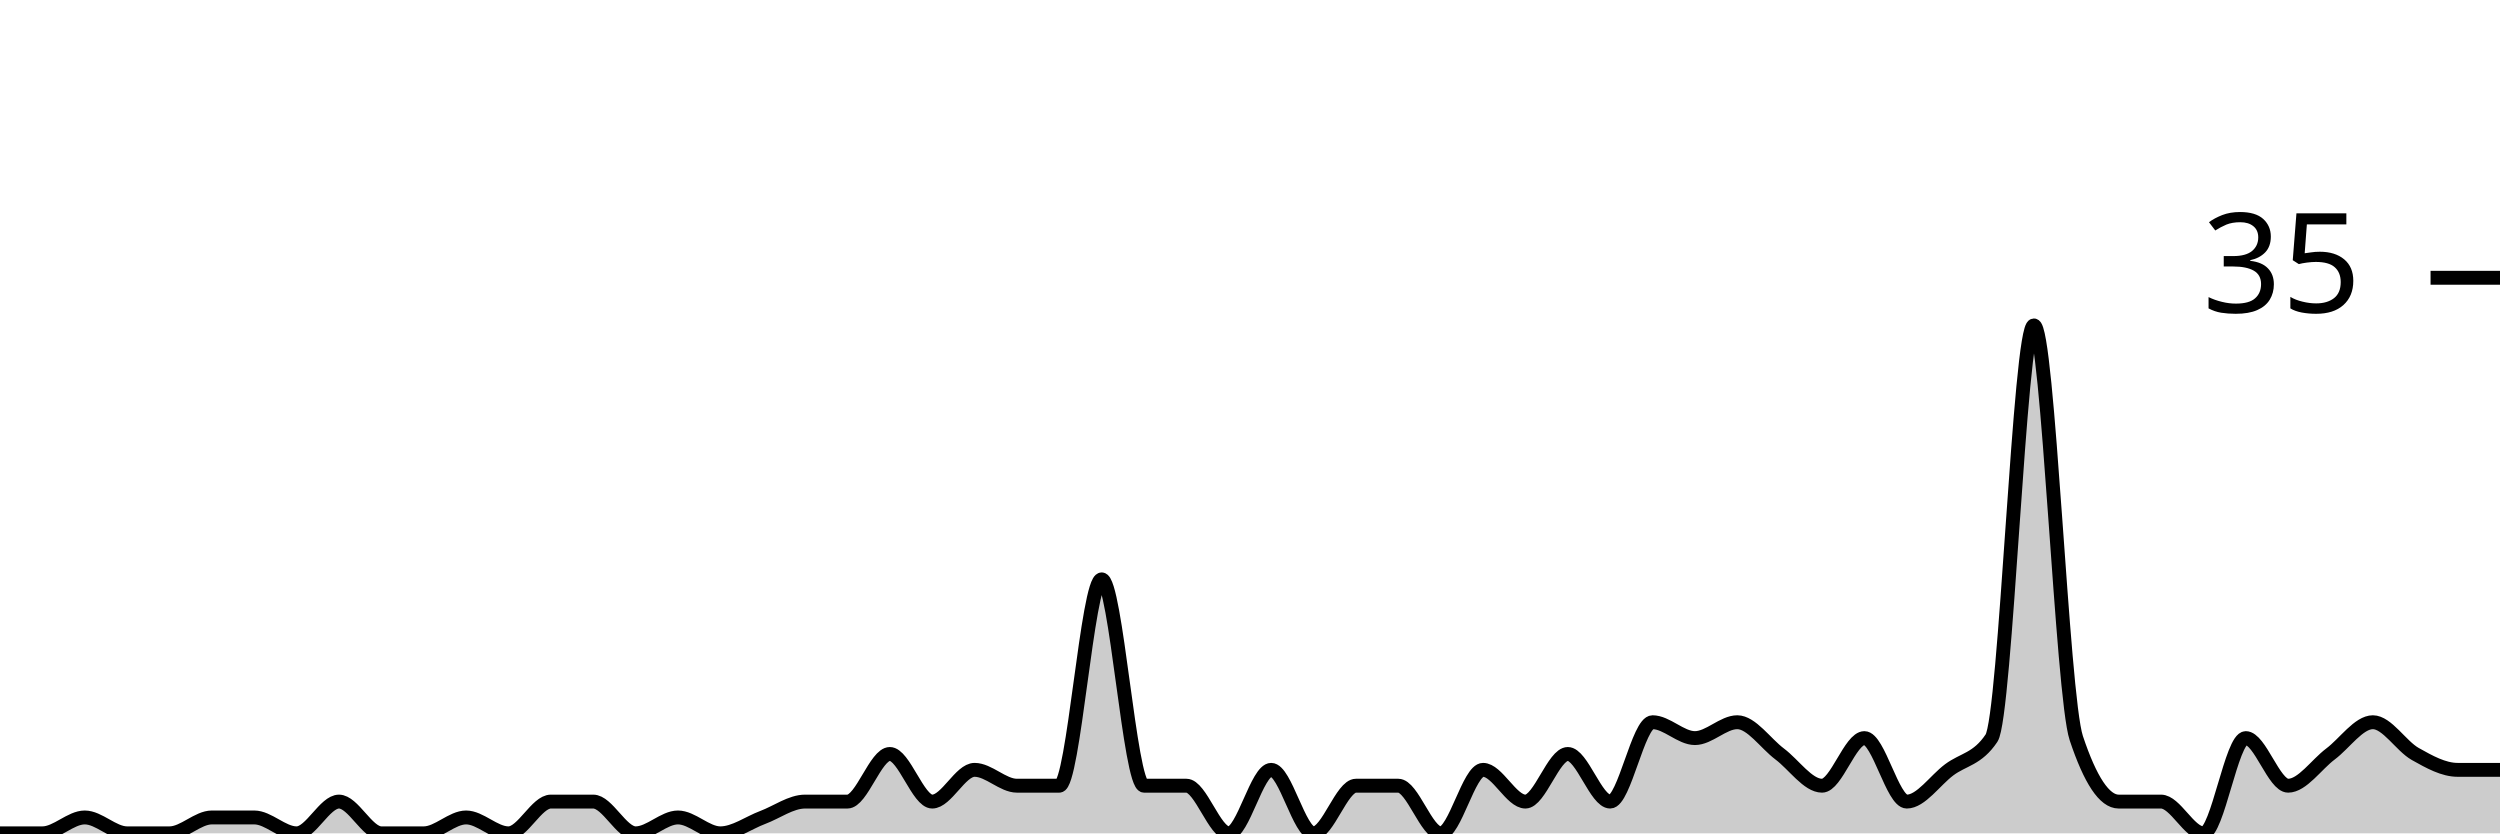
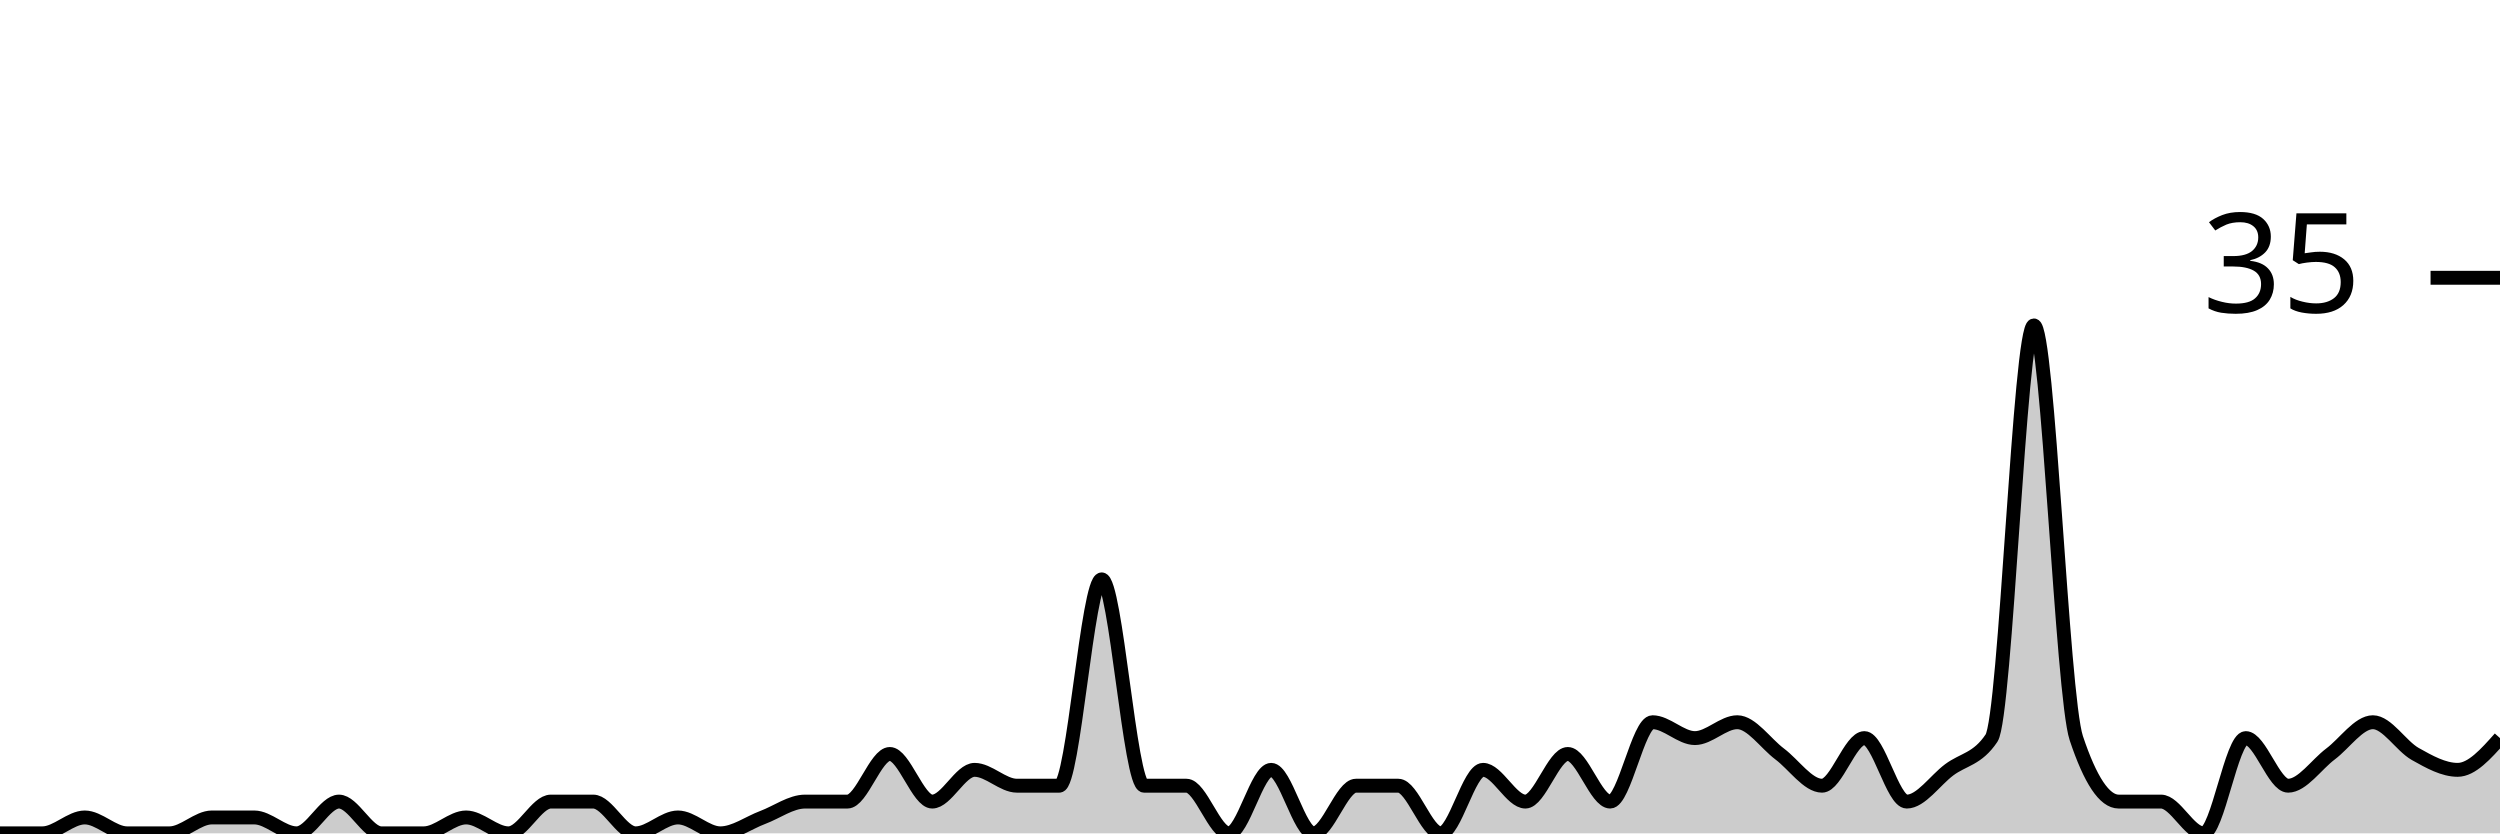
<svg xmlns="http://www.w3.org/2000/svg" viewBox="0 0 180 60">
  <g transform="translate(0,20)">
-     <path class="area" fill="rgba(0, 0, 0, 0.2)" d="M0,40C1.017,40,2.034,40,3.051,40C4.068,40,5.085,38.857,6.102,38.857C7.119,38.857,8.136,40,9.153,40C10.169,40,11.186,40,12.203,40C13.22,40,14.237,38.857,15.254,38.857C16.271,38.857,17.288,38.857,18.305,38.857C19.322,38.857,20.339,40,21.356,40C22.373,40,23.39,37.714,24.407,37.714C25.424,37.714,26.441,40,27.458,40C28.475,40,29.492,40,30.508,40C31.525,40,32.542,38.857,33.559,38.857C34.576,38.857,35.593,40,36.61,40C37.627,40,38.644,37.714,39.661,37.714C40.678,37.714,41.695,37.714,42.712,37.714C43.729,37.714,44.746,40,45.763,40C46.78,40,47.797,38.857,48.814,38.857C49.831,38.857,50.847,40,51.864,40C52.881,40,53.898,39.238,54.915,38.857C55.932,38.476,56.949,37.714,57.966,37.714C58.983,37.714,60,37.714,61.017,37.714C62.034,37.714,63.051,34.286,64.068,34.286C65.085,34.286,66.102,37.714,67.119,37.714C68.136,37.714,69.153,35.429,70.169,35.429C71.186,35.429,72.203,36.571,73.22,36.571C74.237,36.571,75.254,36.571,76.271,36.571C77.288,36.571,78.305,21.714,79.322,21.714C80.339,21.714,81.356,36.571,82.373,36.571C83.39,36.571,84.407,36.571,85.424,36.571C86.441,36.571,87.458,40,88.475,40C89.492,40,90.508,35.429,91.525,35.429C92.542,35.429,93.559,40,94.576,40C95.593,40,96.61,36.571,97.627,36.571C98.644,36.571,99.661,36.571,100.678,36.571C101.695,36.571,102.712,40,103.729,40C104.746,40,105.763,35.429,106.78,35.429C107.797,35.429,108.814,37.714,109.831,37.714C110.847,37.714,111.864,34.286,112.881,34.286C113.898,34.286,114.915,37.714,115.932,37.714C116.949,37.714,117.966,32,118.983,32C120,32,121.017,33.143,122.034,33.143C123.051,33.143,124.068,32,125.085,32C126.102,32,127.119,33.524,128.136,34.286C129.153,35.048,130.169,36.571,131.186,36.571C132.203,36.571,133.22,33.143,134.237,33.143C135.254,33.143,136.271,37.714,137.288,37.714C138.305,37.714,139.322,36.19,140.339,35.429C141.356,34.667,142.373,34.667,143.39,33.143C144.407,31.619,145.424,3.429,146.441,3.429C147.458,3.429,148.475,30.095,149.492,33.143C150.508,36.19,151.525,37.714,152.542,37.714C153.559,37.714,154.576,37.714,155.593,37.714C156.61,37.714,157.627,40,158.644,40C159.661,40,160.678,33.143,161.695,33.143C162.712,33.143,163.729,36.571,164.746,36.571C165.763,36.571,166.78,35.048,167.797,34.286C168.814,33.524,169.831,32,170.847,32C171.864,32,172.881,33.714,173.898,34.286C174.915,34.857,175.932,35.429,176.949,35.429C177.966,35.429,178.983,35.429,180,35.429L180,40C178.983,40,177.966,40,176.949,40C175.932,40,174.915,40,173.898,40C172.881,40,171.864,40,170.847,40C169.831,40,168.814,40,167.797,40C166.78,40,165.763,40,164.746,40C163.729,40,162.712,40,161.695,40C160.678,40,159.661,40,158.644,40C157.627,40,156.61,40,155.593,40C154.576,40,153.559,40,152.542,40C151.525,40,150.508,40,149.492,40C148.475,40,147.458,40,146.441,40C145.424,40,144.407,40,143.39,40C142.373,40,141.356,40,140.339,40C139.322,40,138.305,40,137.288,40C136.271,40,135.254,40,134.237,40C133.22,40,132.203,40,131.186,40C130.169,40,129.153,40,128.136,40C127.119,40,126.102,40,125.085,40C124.068,40,123.051,40,122.034,40C121.017,40,120,40,118.983,40C117.966,40,116.949,40,115.932,40C114.915,40,113.898,40,112.881,40C111.864,40,110.847,40,109.831,40C108.814,40,107.797,40,106.78,40C105.763,40,104.746,40,103.729,40C102.712,40,101.695,40,100.678,40C99.661,40,98.644,40,97.627,40C96.61,40,95.593,40,94.576,40C93.559,40,92.542,40,91.525,40C90.508,40,89.492,40,88.475,40C87.458,40,86.441,40,85.424,40C84.407,40,83.39,40,82.373,40C81.356,40,80.339,40,79.322,40C78.305,40,77.288,40,76.271,40C75.254,40,74.237,40,73.22,40C72.203,40,71.186,40,70.169,40C69.153,40,68.136,40,67.119,40C66.102,40,65.085,40,64.068,40C63.051,40,62.034,40,61.017,40C60,40,58.983,40,57.966,40C56.949,40,55.932,40,54.915,40C53.898,40,52.881,40,51.864,40C50.847,40,49.831,40,48.814,40C47.797,40,46.78,40,45.763,40C44.746,40,43.729,40,42.712,40C41.695,40,40.678,40,39.661,40C38.644,40,37.627,40,36.61,40C35.593,40,34.576,40,33.559,40C32.542,40,31.525,40,30.508,40C29.492,40,28.475,40,27.458,40C26.441,40,25.424,40,24.407,40C23.39,40,22.373,40,21.356,40C20.339,40,19.322,40,18.305,40C17.288,40,16.271,40,15.254,40C14.237,40,13.22,40,12.203,40C11.186,40,10.169,40,9.153,40C8.136,40,7.119,40,6.102,40C5.085,40,4.068,40,3.051,40C2.034,40,1.017,40,0,40Z" />
-     <path class="line" stroke="black" fill="none" d="M0,40C1.017,40,2.034,40,3.051,40C4.068,40,5.085,38.857,6.102,38.857C7.119,38.857,8.136,40,9.153,40C10.169,40,11.186,40,12.203,40C13.22,40,14.237,38.857,15.254,38.857C16.271,38.857,17.288,38.857,18.305,38.857C19.322,38.857,20.339,40,21.356,40C22.373,40,23.39,37.714,24.407,37.714C25.424,37.714,26.441,40,27.458,40C28.475,40,29.492,40,30.508,40C31.525,40,32.542,38.857,33.559,38.857C34.576,38.857,35.593,40,36.61,40C37.627,40,38.644,37.714,39.661,37.714C40.678,37.714,41.695,37.714,42.712,37.714C43.729,37.714,44.746,40,45.763,40C46.78,40,47.797,38.857,48.814,38.857C49.831,38.857,50.847,40,51.864,40C52.881,40,53.898,39.238,54.915,38.857C55.932,38.476,56.949,37.714,57.966,37.714C58.983,37.714,60,37.714,61.017,37.714C62.034,37.714,63.051,34.286,64.068,34.286C65.085,34.286,66.102,37.714,67.119,37.714C68.136,37.714,69.153,35.429,70.169,35.429C71.186,35.429,72.203,36.571,73.22,36.571C74.237,36.571,75.254,36.571,76.271,36.571C77.288,36.571,78.305,21.714,79.322,21.714C80.339,21.714,81.356,36.571,82.373,36.571C83.39,36.571,84.407,36.571,85.424,36.571C86.441,36.571,87.458,40,88.475,40C89.492,40,90.508,35.429,91.525,35.429C92.542,35.429,93.559,40,94.576,40C95.593,40,96.61,36.571,97.627,36.571C98.644,36.571,99.661,36.571,100.678,36.571C101.695,36.571,102.712,40,103.729,40C104.746,40,105.763,35.429,106.78,35.429C107.797,35.429,108.814,37.714,109.831,37.714C110.847,37.714,111.864,34.286,112.881,34.286C113.898,34.286,114.915,37.714,115.932,37.714C116.949,37.714,117.966,32,118.983,32C120,32,121.017,33.143,122.034,33.143C123.051,33.143,124.068,32,125.085,32C126.102,32,127.119,33.524,128.136,34.286C129.153,35.048,130.169,36.571,131.186,36.571C132.203,36.571,133.22,33.143,134.237,33.143C135.254,33.143,136.271,37.714,137.288,37.714C138.305,37.714,139.322,36.19,140.339,35.429C141.356,34.667,142.373,34.667,143.39,33.143C144.407,31.619,145.424,3.429,146.441,3.429C147.458,3.429,148.475,30.095,149.492,33.143C150.508,36.19,151.525,37.714,152.542,37.714C153.559,37.714,154.576,37.714,155.593,37.714C156.61,37.714,157.627,40,158.644,40C159.661,40,160.678,33.143,161.695,33.143C162.712,33.143,163.729,36.571,164.746,36.571C165.763,36.571,166.78,35.048,167.797,34.286C168.814,33.524,169.831,32,170.847,32C171.864,32,172.881,33.714,173.898,34.286C174.915,34.857,175.932,35.429,176.949,35.429C177.966,35.429,178.983,35.429,180,35.429" />
+     <path class="area" fill="rgba(0, 0, 0, 0.2)" d="M0,40C1.017,40,2.034,40,3.051,40C4.068,40,5.085,38.857,6.102,38.857C7.119,38.857,8.136,40,9.153,40C10.169,40,11.186,40,12.203,40C13.22,40,14.237,38.857,15.254,38.857C16.271,38.857,17.288,38.857,18.305,38.857C19.322,38.857,20.339,40,21.356,40C22.373,40,23.39,37.714,24.407,37.714C25.424,37.714,26.441,40,27.458,40C28.475,40,29.492,40,30.508,40C31.525,40,32.542,38.857,33.559,38.857C34.576,38.857,35.593,40,36.61,40C37.627,40,38.644,37.714,39.661,37.714C40.678,37.714,41.695,37.714,42.712,37.714C43.729,37.714,44.746,40,45.763,40C46.78,40,47.797,38.857,48.814,38.857C49.831,38.857,50.847,40,51.864,40C52.881,40,53.898,39.238,54.915,38.857C55.932,38.476,56.949,37.714,57.966,37.714C58.983,37.714,60,37.714,61.017,37.714C62.034,37.714,63.051,34.286,64.068,34.286C65.085,34.286,66.102,37.714,67.119,37.714C68.136,37.714,69.153,35.429,70.169,35.429C71.186,35.429,72.203,36.571,73.22,36.571C74.237,36.571,75.254,36.571,76.271,36.571C77.288,36.571,78.305,21.714,79.322,21.714C80.339,21.714,81.356,36.571,82.373,36.571C83.39,36.571,84.407,36.571,85.424,36.571C86.441,36.571,87.458,40,88.475,40C89.492,40,90.508,35.429,91.525,35.429C92.542,35.429,93.559,40,94.576,40C95.593,40,96.61,36.571,97.627,36.571C98.644,36.571,99.661,36.571,100.678,36.571C101.695,36.571,102.712,40,103.729,40C104.746,40,105.763,35.429,106.78,35.429C107.797,35.429,108.814,37.714,109.831,37.714C110.847,37.714,111.864,34.286,112.881,34.286C113.898,34.286,114.915,37.714,115.932,37.714C116.949,37.714,117.966,32,118.983,32C120,32,121.017,33.143,122.034,33.143C123.051,33.143,124.068,32,125.085,32C126.102,32,127.119,33.524,128.136,34.286C129.153,35.048,130.169,36.571,131.186,36.571C132.203,36.571,133.22,33.143,134.237,33.143C135.254,33.143,136.271,37.714,137.288,37.714C138.305,37.714,139.322,36.19,140.339,35.429C141.356,34.667,142.373,34.667,143.39,33.143C144.407,31.619,145.424,3.429,146.441,3.429C147.458,3.429,148.475,30.095,149.492,33.143C150.508,36.19,151.525,37.714,152.542,37.714C153.559,37.714,154.576,37.714,155.593,37.714C156.61,37.714,157.627,40,158.644,40C159.661,40,160.678,33.143,161.695,33.143C162.712,33.143,163.729,36.571,164.746,36.571C165.763,36.571,166.78,35.048,167.797,34.286C168.814,33.524,169.831,32,170.847,32C171.864,32,172.881,33.714,173.898,34.286C174.915,34.857,175.932,35.429,176.949,35.429C177.966,35.429,178.983,34.286,180,33.143L180,40C178.983,40,177.966,40,176.949,40C175.932,40,174.915,40,173.898,40C172.881,40,171.864,40,170.847,40C169.831,40,168.814,40,167.797,40C166.78,40,165.763,40,164.746,40C163.729,40,162.712,40,161.695,40C160.678,40,159.661,40,158.644,40C157.627,40,156.61,40,155.593,40C154.576,40,153.559,40,152.542,40C151.525,40,150.508,40,149.492,40C148.475,40,147.458,40,146.441,40C145.424,40,144.407,40,143.39,40C142.373,40,141.356,40,140.339,40C139.322,40,138.305,40,137.288,40C136.271,40,135.254,40,134.237,40C133.22,40,132.203,40,131.186,40C130.169,40,129.153,40,128.136,40C127.119,40,126.102,40,125.085,40C124.068,40,123.051,40,122.034,40C121.017,40,120,40,118.983,40C117.966,40,116.949,40,115.932,40C114.915,40,113.898,40,112.881,40C111.864,40,110.847,40,109.831,40C108.814,40,107.797,40,106.78,40C105.763,40,104.746,40,103.729,40C102.712,40,101.695,40,100.678,40C99.661,40,98.644,40,97.627,40C96.61,40,95.593,40,94.576,40C93.559,40,92.542,40,91.525,40C90.508,40,89.492,40,88.475,40C87.458,40,86.441,40,85.424,40C84.407,40,83.39,40,82.373,40C81.356,40,80.339,40,79.322,40C78.305,40,77.288,40,76.271,40C75.254,40,74.237,40,73.22,40C72.203,40,71.186,40,70.169,40C69.153,40,68.136,40,67.119,40C66.102,40,65.085,40,64.068,40C63.051,40,62.034,40,61.017,40C60,40,58.983,40,57.966,40C56.949,40,55.932,40,54.915,40C53.898,40,52.881,40,51.864,40C50.847,40,49.831,40,48.814,40C47.797,40,46.78,40,45.763,40C44.746,40,43.729,40,42.712,40C41.695,40,40.678,40,39.661,40C38.644,40,37.627,40,36.61,40C35.593,40,34.576,40,33.559,40C32.542,40,31.525,40,30.508,40C29.492,40,28.475,40,27.458,40C26.441,40,25.424,40,24.407,40C23.39,40,22.373,40,21.356,40C20.339,40,19.322,40,18.305,40C17.288,40,16.271,40,15.254,40C14.237,40,13.22,40,12.203,40C11.186,40,10.169,40,9.153,40C8.136,40,7.119,40,6.102,40C5.085,40,4.068,40,3.051,40C2.034,40,1.017,40,0,40Z" />
+     <path class="line" stroke="black" fill="none" d="M0,40C1.017,40,2.034,40,3.051,40C4.068,40,5.085,38.857,6.102,38.857C7.119,38.857,8.136,40,9.153,40C10.169,40,11.186,40,12.203,40C13.22,40,14.237,38.857,15.254,38.857C16.271,38.857,17.288,38.857,18.305,38.857C19.322,38.857,20.339,40,21.356,40C22.373,40,23.39,37.714,24.407,37.714C25.424,37.714,26.441,40,27.458,40C28.475,40,29.492,40,30.508,40C31.525,40,32.542,38.857,33.559,38.857C34.576,38.857,35.593,40,36.61,40C37.627,40,38.644,37.714,39.661,37.714C40.678,37.714,41.695,37.714,42.712,37.714C43.729,37.714,44.746,40,45.763,40C46.78,40,47.797,38.857,48.814,38.857C49.831,38.857,50.847,40,51.864,40C52.881,40,53.898,39.238,54.915,38.857C55.932,38.476,56.949,37.714,57.966,37.714C58.983,37.714,60,37.714,61.017,37.714C62.034,37.714,63.051,34.286,64.068,34.286C65.085,34.286,66.102,37.714,67.119,37.714C68.136,37.714,69.153,35.429,70.169,35.429C71.186,35.429,72.203,36.571,73.22,36.571C74.237,36.571,75.254,36.571,76.271,36.571C77.288,36.571,78.305,21.714,79.322,21.714C80.339,21.714,81.356,36.571,82.373,36.571C83.39,36.571,84.407,36.571,85.424,36.571C86.441,36.571,87.458,40,88.475,40C89.492,40,90.508,35.429,91.525,35.429C92.542,35.429,93.559,40,94.576,40C95.593,40,96.61,36.571,97.627,36.571C98.644,36.571,99.661,36.571,100.678,36.571C101.695,36.571,102.712,40,103.729,40C104.746,40,105.763,35.429,106.78,35.429C107.797,35.429,108.814,37.714,109.831,37.714C110.847,37.714,111.864,34.286,112.881,34.286C113.898,34.286,114.915,37.714,115.932,37.714C116.949,37.714,117.966,32,118.983,32C120,32,121.017,33.143,122.034,33.143C123.051,33.143,124.068,32,125.085,32C126.102,32,127.119,33.524,128.136,34.286C129.153,35.048,130.169,36.571,131.186,36.571C132.203,36.571,133.22,33.143,134.237,33.143C135.254,33.143,136.271,37.714,137.288,37.714C138.305,37.714,139.322,36.19,140.339,35.429C141.356,34.667,142.373,34.667,143.39,33.143C144.407,31.619,145.424,3.429,146.441,3.429C147.458,3.429,148.475,30.095,149.492,33.143C150.508,36.19,151.525,37.714,152.542,37.714C153.559,37.714,154.576,37.714,155.593,37.714C156.61,37.714,157.627,40,158.644,40C159.661,40,160.678,33.143,161.695,33.143C162.712,33.143,163.729,36.571,164.746,36.571C165.763,36.571,166.78,35.048,167.797,34.286C168.814,33.524,169.831,32,170.847,32C171.864,32,172.881,33.714,173.898,34.286C174.915,34.857,175.932,35.429,176.949,35.429C177.966,35.429,178.983,34.286,180,33.143" />
    <path class="axis-ceiling" stroke-width="1" stroke="black" fill="none" d="M175,0L180,0" />
    <text class="axis-ceiling-label" font-family="sans-serif" text-anchor="end" font-size="10px" x="170" y="2.5">35</text>
  </g>
</svg>
